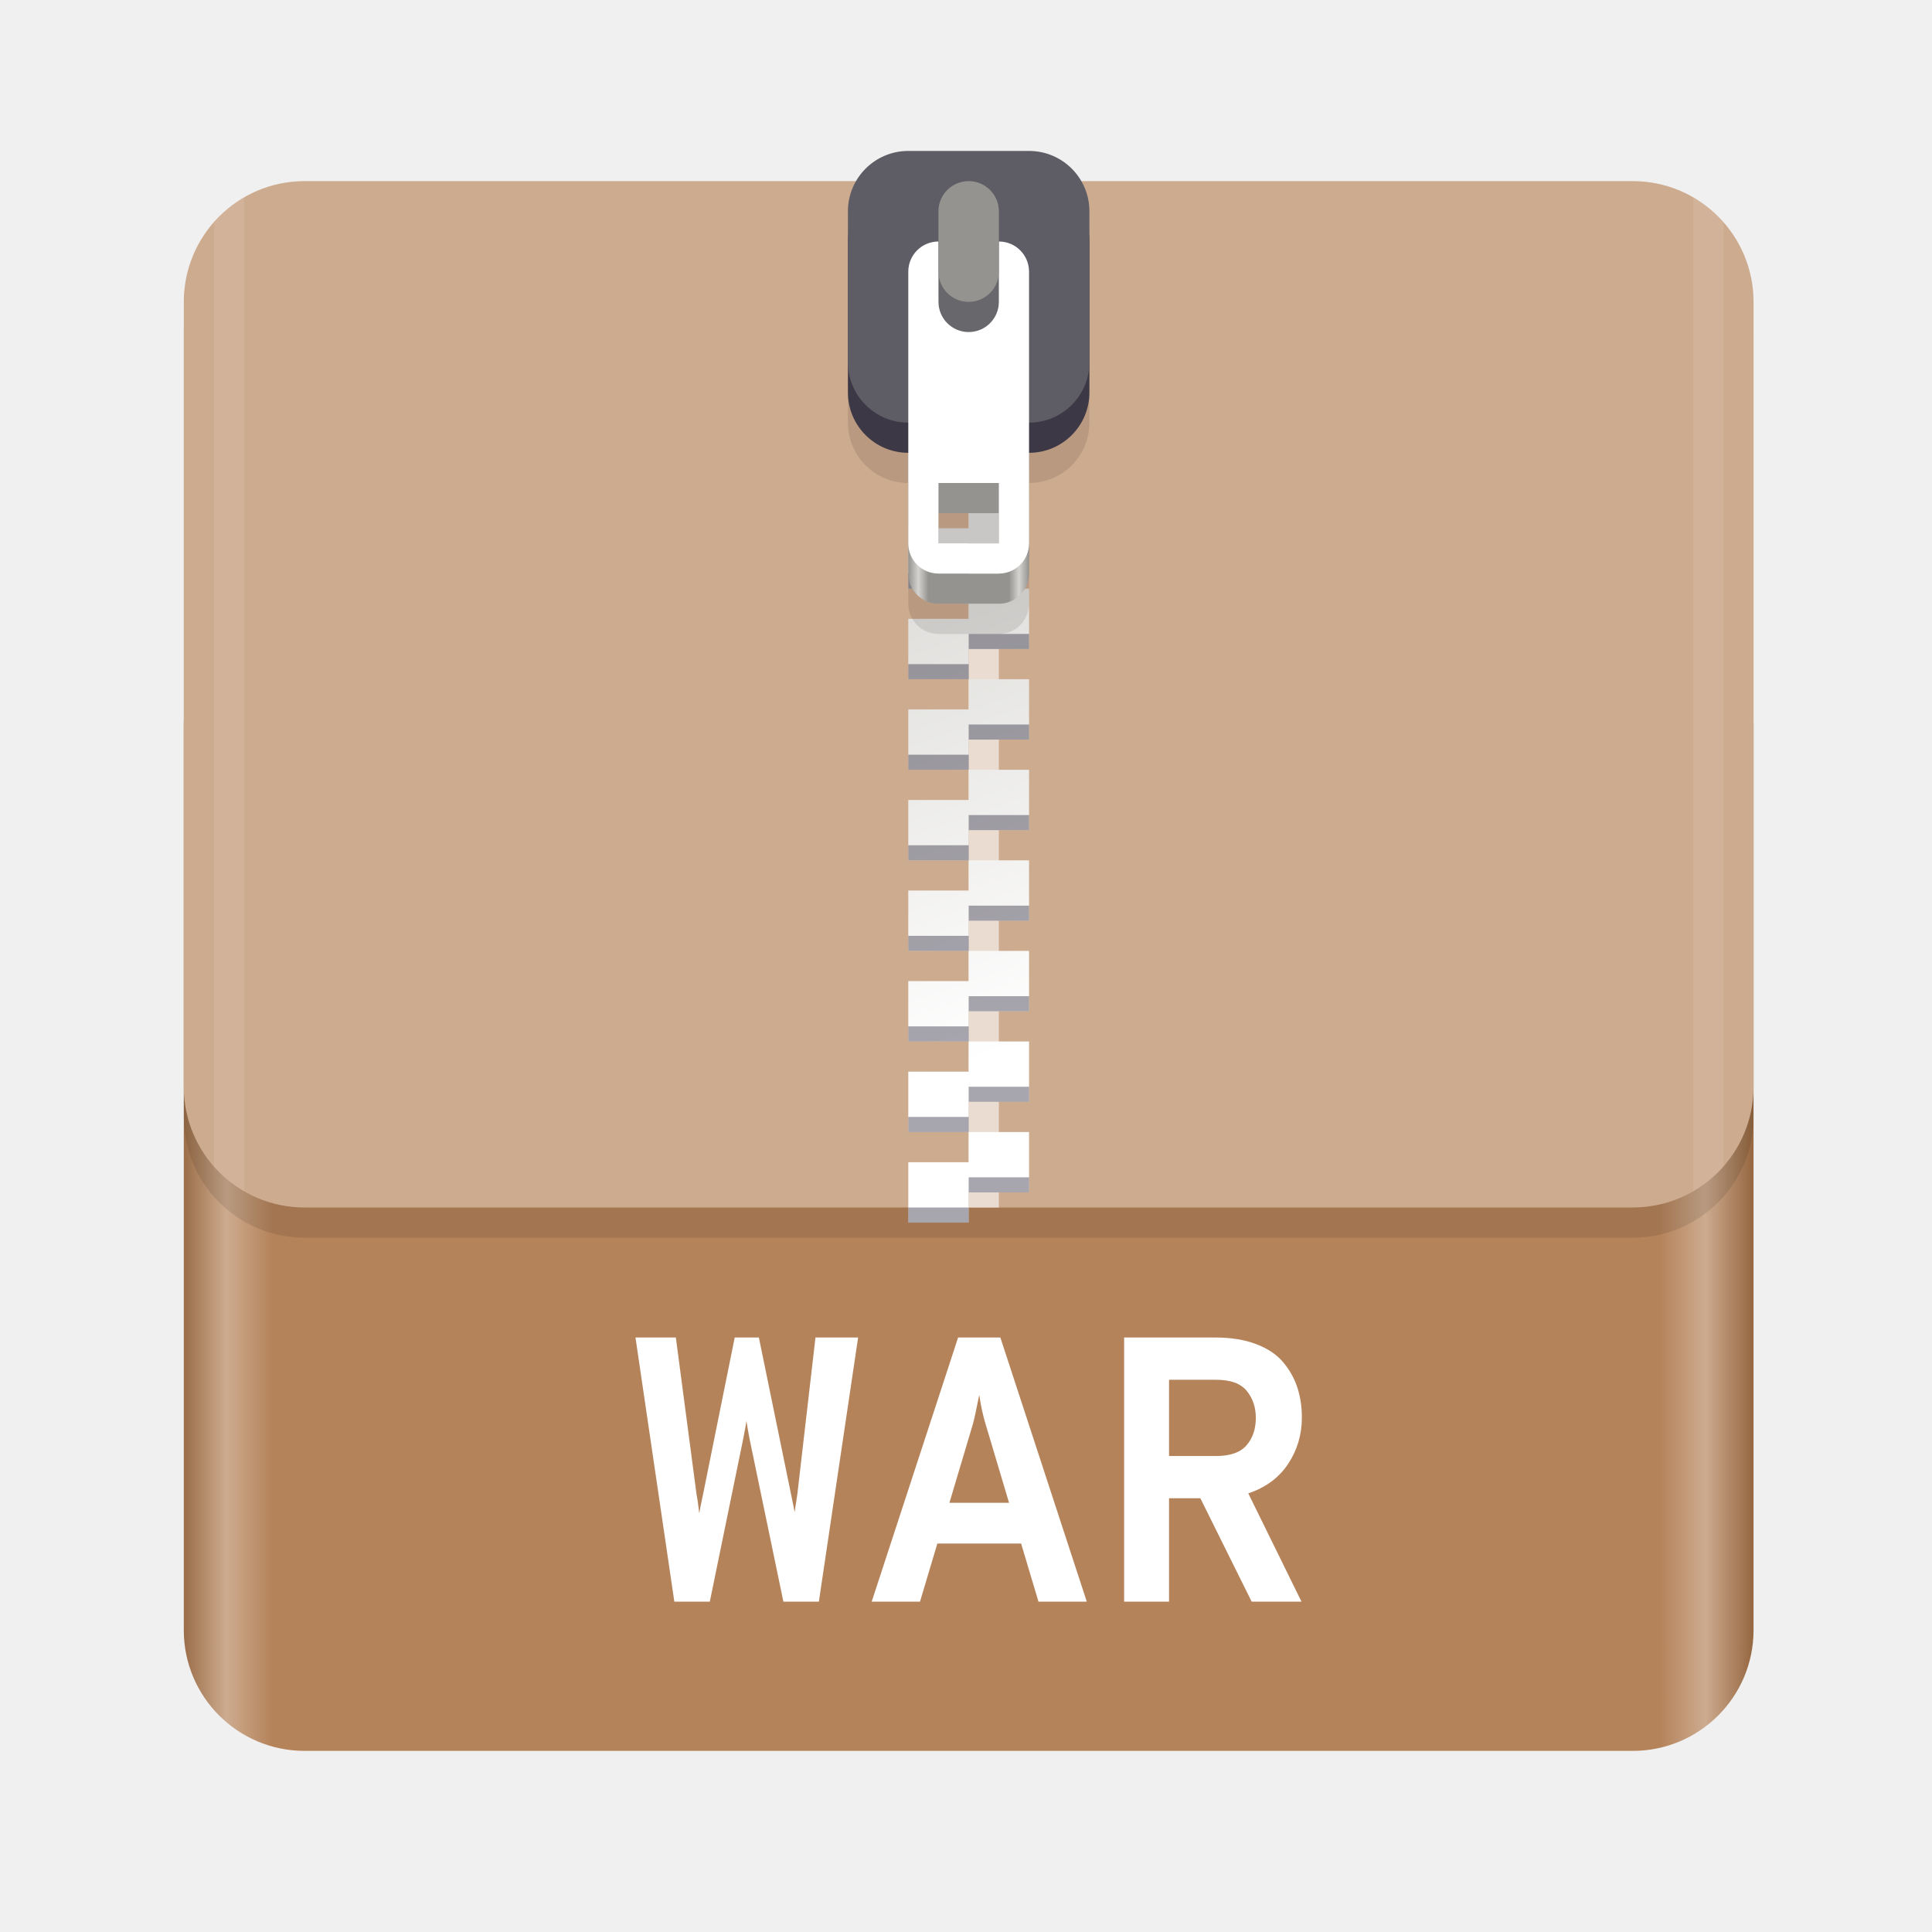
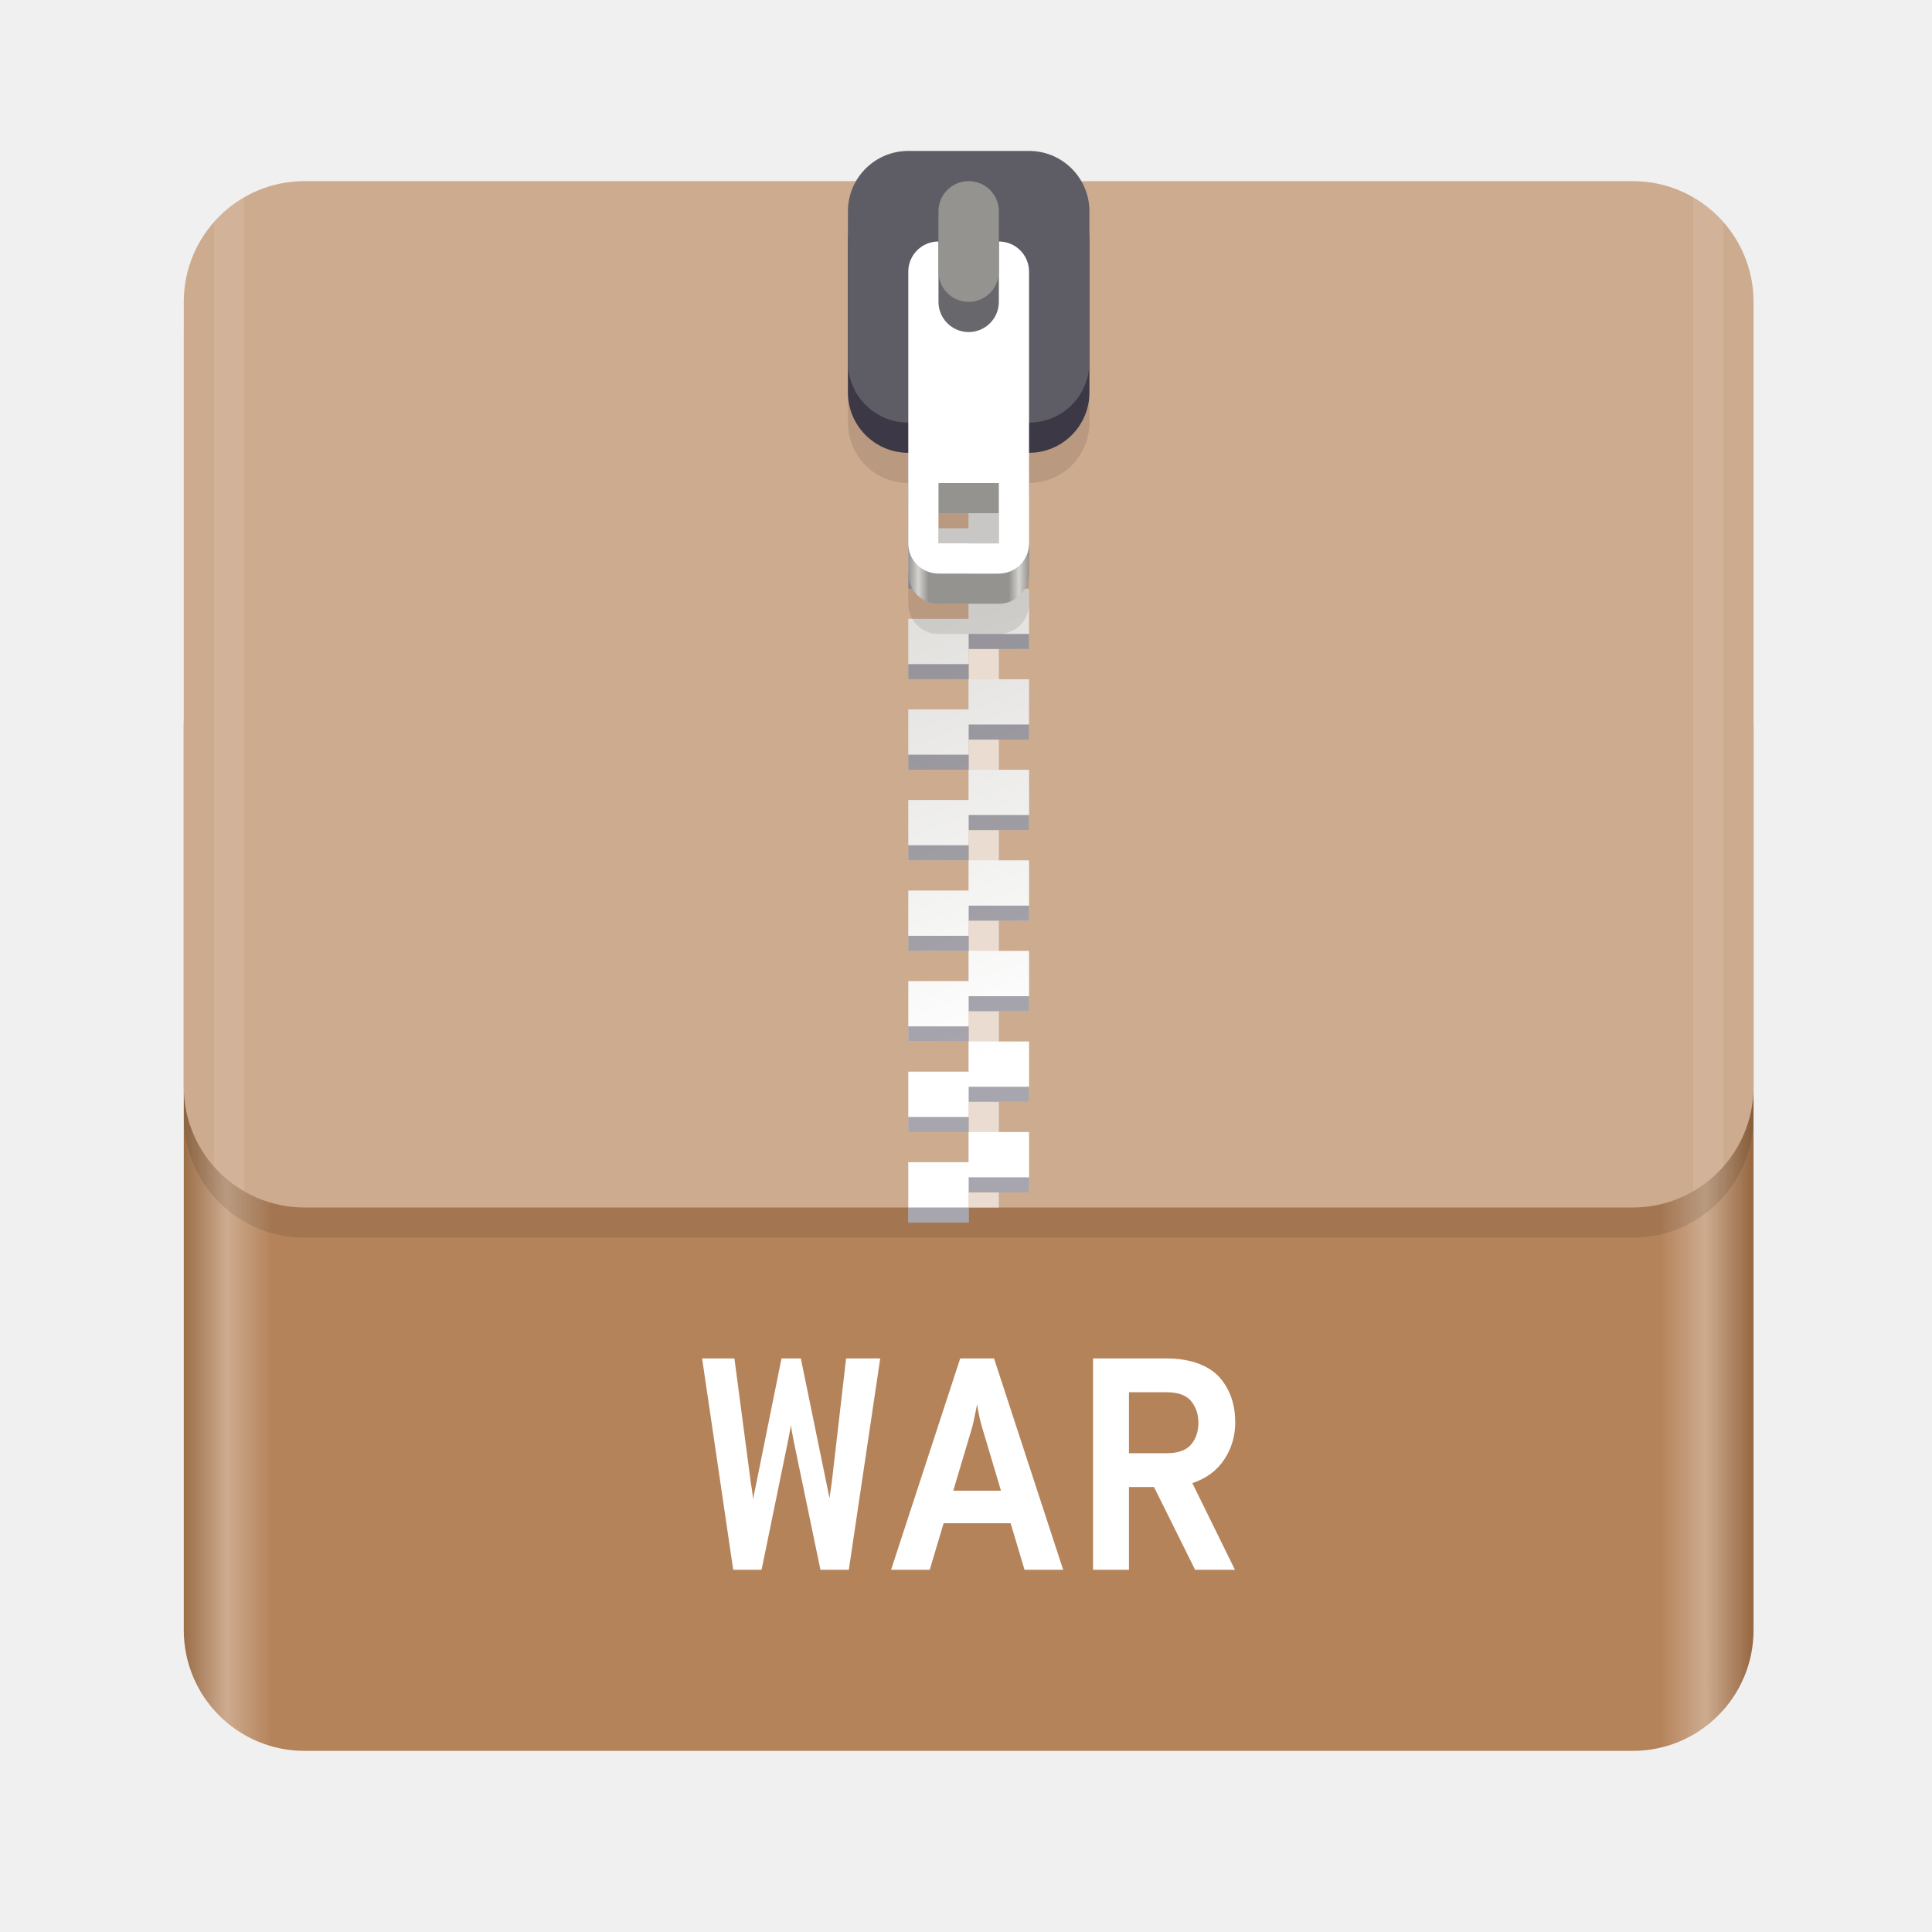
<svg xmlns="http://www.w3.org/2000/svg" id="svg11300" width="128" height="128" style="enable-background:new" version="1.0" viewBox="0 0 128 128">
  <defs id="defs3">
    <linearGradient id="linearGradient1329" x1="11.823" x2="115.82" y1="268" y2="268" gradientUnits="userSpaceOnUse">
      <stop id="stop1345" style="stop-color:#986a44" offset="0" />
      <stop id="stop1347" style="stop-color:#cdab8f" offset=".029" />
      <stop id="stop1349" style="stop-color:#b5835a" offset=".058" />
      <stop id="stop1351" style="stop-color:#b5835a" offset=".942" />
      <stop id="stop1353" style="stop-color:#cdab8f" offset=".971" />
      <stop id="stop1355" style="stop-color:#986a44" offset="1" />
    </linearGradient>
    <linearGradient id="linearGradient1610" x1="70.586" x2="60" y1="53.255" y2="23" gradientTransform="translate(0,170)" gradientUnits="userSpaceOnUse">
      <stop id="stop1652" style="stop-color:#fff" offset="0" />
      <stop id="stop1654" style="stop-color:#deddda" offset="1" />
    </linearGradient>
    <linearGradient id="linearGradient1612" x1="60" x2="68" y1="268" y2="268" gradientUnits="userSpaceOnUse">
      <stop id="stop1258" style="stop-color:#949390" offset="0" />
      <stop id="stop1260" style="stop-color:#d5d3cf" offset=".083" />
      <stop id="stop1262" style="stop-color:#949390" offset=".167" />
      <stop id="stop1264" style="stop-color:#949390" offset=".833" />
      <stop id="stop1266" style="stop-color:#d5d3cf" offset=".917" />
      <stop id="stop1268" style="stop-color:#949390" offset="1" />
    </linearGradient>
  </defs>
  <g id="layer1" transform="translate(0,-172)">
    <g id="g1149-5" transform="translate(.17678)" style="enable-background:new">
      <rect id="rect1000-3-4" x="12" y="212" width="104" height="76" rx="8" ry="8" style="enable-background:new;fill:url(#linearGradient1329)" />
      <rect id="rect1299" x="12" y="186" width="104" height="68" rx="8" ry="8" style="enable-background:new;opacity:.1" />
      <rect id="rect1000-3-9-7" x="12" y="184" width="104" height="68" rx="8" ry="8" style="enable-background:new;fill:#cdab8f" />
      <rect id="rect1076-65" x="62" y="192" width="2" height="60" style="fill:#cdab8f;paint-order:normal" />
      <rect id="rect1076-6-69" transform="scale(1,-1)" x="64" y="-252" width="2" height="60" style="enable-background:new;fill:#eadcd0;paint-order:normal" />
      <g id="g1135-3" transform="translate(0,17)" style="enable-background:new">
        <path id="rect5175-2-7" d="m60 178v4h4v-2h4v-2h-4zm4 4v2h-4v4h4v-2h4v-4zm0 6v2h-4v4h4v-2h4v-4zm0 6v2h-4v4h4v-2h4v-2-2zm0 6v2h-4v4h4v-2h4v-4zm0 6v2h-4v4h4v-2h4v-4zm0 6v2h-4v4h4v-2h4v-2-2zm0 6v2h-4v4h4v-2h4v-4zm0 6v2h-4v4h4v-2h4v-4zm0 6v2h-4v4h4v-2h4v-2-2z" style="fill:url(#linearGradient1610);paint-order:normal" />
        <path id="path1183-4" d="m64 179v1h4v-1zm-4 2v1h4v-1zm4 4v1h4v-1zm-4 2v1h4v-1zm4 4v1h4v-1zm-4 2v1h4v-1zm4 4v1h4v-1zm-4 2v1h4v-1zm4 4v1h4v-1zm-4 2v1h4v-1zm4 4v1h4v-1zm-4 2v1h4v-1zm4 4v1h4v-1zm-4 2v1h4v-1zm4 4v1h4v-1zm-4 2v1h4v-1zm4 4v1h4v-1zm-4 2v1h4v-1zm4 4v1h4v-1zm-4 2v1h4v-1z" style="fill:#241f31;opacity:.4;paint-order:normal" />
      </g>
      <path id="path1340-5-4" d="m60 186c-2.216 0-4 1.784-4 4v10c0 2.216 1.784 4 4 4v8c0 1.108 0.892 2 2 2h4c1.108 0 2-0.892 2-2v-8c2.216 0 4-1.784 4-4v-10c0-2.216-1.784-4-4-4zm2 22h4v4h-4z" style="enable-background:new;opacity:.1" />
      <g id="g1352-52" transform="translate(0,-66)" style="enable-background:new">
        <path id="path1340-5" d="m62 258c-1.108 0-2 0.892-2 2v16c0 1.108 0.892 2 2 2h4c1.108 0 2-0.892 2-2v-16c0-1.108-0.892-2-2-2zm0 14h4v4h-4z" style="fill:url(#linearGradient1612)" />
        <rect id="rect1051-6-7-4" x="56" y="250" width="16" height="18" rx="4" ry="4" style="enable-background:new;fill:#3d3846" />
        <rect id="rect1051-6-74" x="56" y="248" width="16" height="18" rx="4" ry="4" style="enable-background:new;fill:#5e5c64" />
        <path id="rect1335-4" d="m62 254c-1.108 0-2 0.892-2 2v18c0 1.108 0.892 2 2 2h4c1.108 0 2-0.892 2-2v-18c0-1.108-0.892-2-2-2zm0 16h4v4h-4z" style="fill:#fff" />
        <rect id="rect5037-3-3" transform="scale(1,-1)" x="62" y="-260" width="4" height="10" rx="2" ry="2" style="enable-background:new;fill:#68676b;paint-order:normal" />
        <rect id="rect1089-0" transform="scale(1,-1)" x="62" y="-258" width="4" height="8" rx="2" ry="2" style="enable-background:new;fill:#949390;paint-order:normal" />
      </g>
      <path id="rect1236" transform="translate(-.17678 172)" d="m16.178 13.072c-0.755 0.435-1.428 0.99-2 1.639v62.578c0.572 0.649 1.245 1.204 2 1.639z" style="fill:#fff;opacity:.1;paint-order:normal" />
      <path id="rect1236-3" transform="translate(-.17678 172)" d="m112.18 13.072v65.855c0.755-0.436 1.428-0.991 2-1.641v-62.574c-0.572-0.649-1.245-1.205-2-1.641z" style="enable-background:new;fill:#fff;opacity:.1;paint-order:normal" />
    </g>
  </g>
-   <path style="isolation:isolate;fill:#ffffff;fill-rule:evenodd;fill-opacity:1" d="m 47.027,106.114 h -2.35 l -2.575,-17.5 h 2.675 l 1.375,10.425 q 0.025,0.1 0.063,0.35 0.037,0.25 0.062,0.463 l 0.05,0.412 q 0.05,-0.325 0.25,-1.25 l 2.1,-10.4 h 1.6 l 2.125,10.35 0.25,1.225 q 0.025,-0.25 0.1,-0.7 0.075,-0.45 0.075,-0.5 l 1.2,-10.375 h 2.825 l -2.6,17.5 h -2.35 l -2.225,-10.7 q -0.15,-0.775 -0.225,-1.275 -0.025,0.225 -0.112,0.662 -0.088,0.438 -0.113,0.588 z m 24.975,0 h -3.2 l -1.15,-3.85 h -5.55 l -1.15,3.85 h -3.2 l 5.725,-17.5 h 2.8 z m -7.55,-11.75 -1.55,5.2 h 3.95 l -1.55,-5.2 q -0.25,-0.8 -0.425,-1.95 -0.3,1.525 -0.425,1.95 z m 21.8,-0.45 q 0,1.7 -0.912,3.075 -0.913,1.375 -2.638,1.95 l 3.525,7.175 h -3.3 l -3.4,-6.85 h -2.075 v 6.85 h -2.975 V 88.614 h 6.05 q 1.55,0 2.7,0.438 1.15,0.437 1.787,1.2 0.638,0.762 0.938,1.674 0.3,0.913 0.3,1.988 z m -5.675,-2.5 h -3.125 v 5.05 h 3.125 q 1.4,0 2.013,-0.713 0.612,-0.712 0.612,-1.812 0,-1.05 -0.6,-1.787 -0.6,-0.738 -2.025,-0.738 z" id="path57-3" />
+   <path style="isolation:isolate;fill:#ffffff;fill-opacity:1;fill-rule:evenodd;stroke-width:1" d="m 50.457,104 h -1.88 l -2.06,-14 h 2.14 l 1.1,8.34 q 0.02,0.08 0.05,0.28 0.03,0.2 0.05,0.37 l 0.04,0.33 q 0.04,-0.26 0.2,-1 l 1.68,-8.32 h 1.28 l 1.7,8.28 0.2,0.98 q 0.02,-0.2 0.08,-0.56 0.06,-0.36 0.06,-0.4 l 0.96,-8.3 h 2.26 L 56.237,104 h -1.88 l -1.78,-8.56 q -0.12,-0.62 -0.18,-1.02 -0.02,0.18 -0.09,0.53 -0.07,0.35 -0.09,0.47 z m 19.98,0 h -2.56 l -0.92,-3.08 h -4.44 l -0.92,3.08 H 59.037 l 4.58,-14 h 2.24 z m -6.04,-9.4 -1.24,4.16 h 3.16 L 65.077,94.6 q -0.2,-0.64 -0.34,-1.56 -0.24,1.22 -0.34,1.56 z m 17.44,-0.36 q 0,1.36 -0.73,2.46 -0.73,1.1 -2.11,1.56 l 2.82,5.74 h -2.64 l -2.72,-5.48 h -1.66 V 104 H 72.417 V 90 h 4.84 q 1.24,0 2.16,0.35 0.92,0.35 1.43,0.96 0.51,0.61 0.75,1.339 0.24,0.73 0.24,1.59 z m -4.54,-2 h -2.5 v 4.04 h 2.5 q 1.12,0 1.61,-0.57 0.49,-0.57 0.49,-1.45 0,-0.84 -0.48,-1.43 -0.48,-0.59 -1.62,-0.59 z" id="path57-3" />
</svg>
